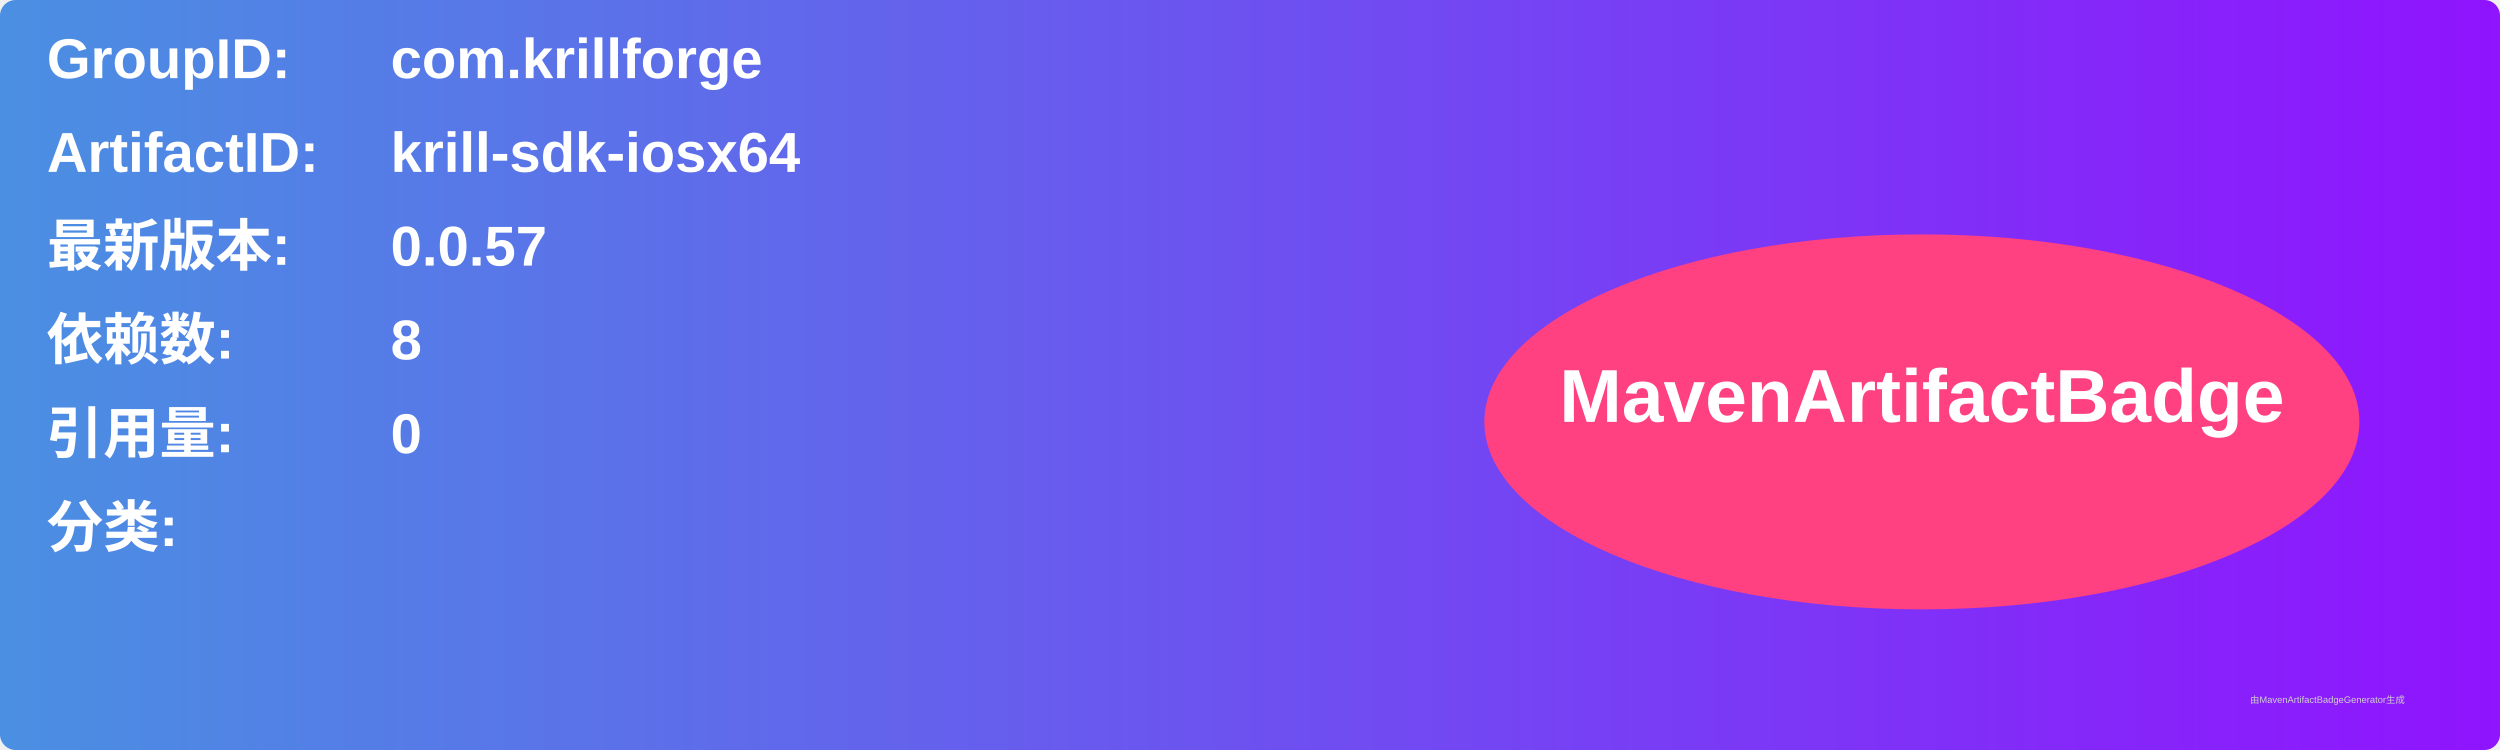
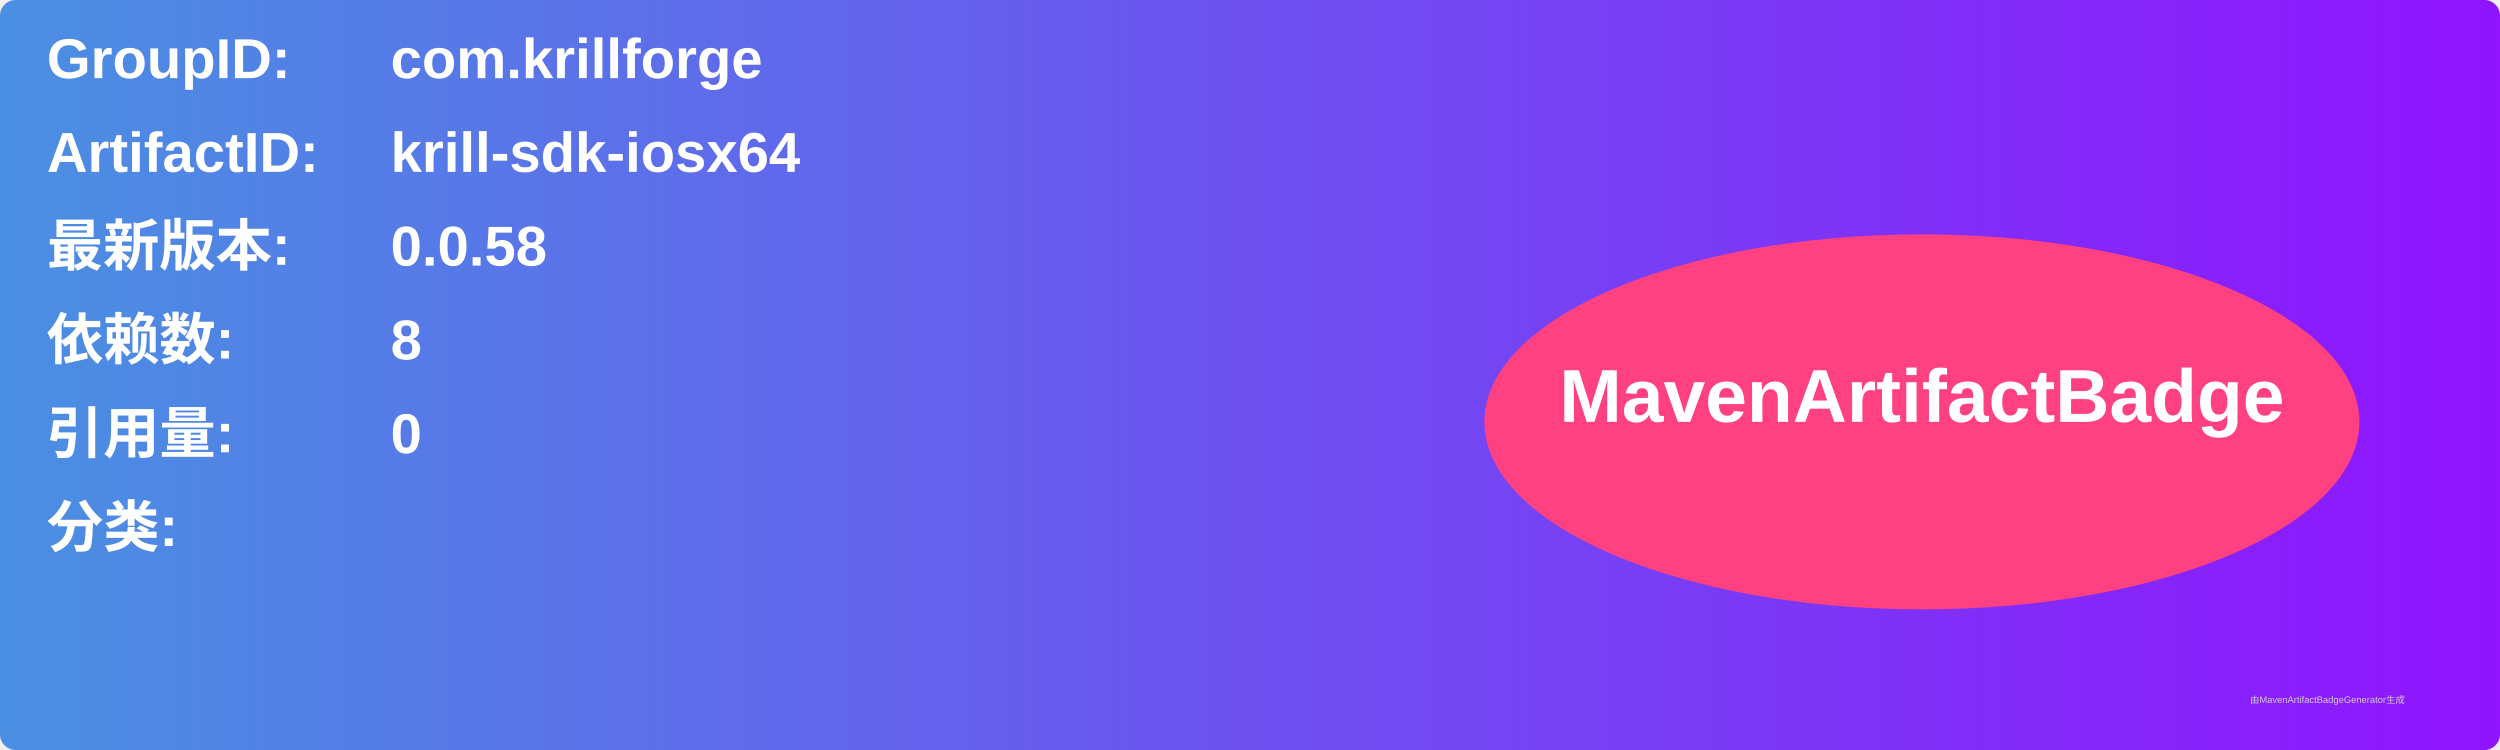
<svg xmlns="http://www.w3.org/2000/svg" width="800" height="240" viewBox="0 0 800 240">
  <linearGradient id="grad" x1="0%" y1="0%" x2="100%" y2="0%">
    <stop offset="0%" stop-color="#4a90e2" />
    <stop offset="100%" stop-color="#9013fe" />
  </linearGradient>
  <rect width="100%" height="100%" rx="5" ry="5" fill="url(#grad)" />
  <g transform="translate(15, 15)">
    <text x="0" y="10" font-family="Arial" font-size="18" fill="white" font-weight="bold" width="260">GroupID:</text>
    <text x="110" y="10" font-family="Arial" font-size="18" fill="white" font-weight="bold" width="460">com.krillforge</text>
    <text x="0" y="40" font-family="Arial" font-size="18" fill="white" font-weight="bold" width="260">ArtifactID:</text>
    <text x="110" y="40" font-family="Arial" font-size="18" fill="white" font-weight="bold" width="460">krill-sdk-iosx64</text>
    <text x="0" y="70" font-family="Arial" font-size="18" fill="white" font-weight="bold">最新版本:</text>
    <text x="110" y="70" font-family="Arial" font-size="18" fill="white" font-weight="bold">
-       <tspan font-weight="bold">0.0.57</tspan>
+       <tspan font-weight="bold">0.0.58</tspan>
    </text>
    <text x="0" y="100" font-family="Arial" font-size="18" fill="white" font-weight="bold">依赖数: </text>
    <text x="110" y="100" font-family="Arial" font-size="18" fill="white">
      <tspan font-weight="bold">8</tspan>
    </text>
    <text x="0" y="130" font-family="Arial" font-size="18" fill="white" font-weight="bold">引用量: </text>
    <text x="110" y="130" font-family="Arial" font-size="18" fill="white">
      <tspan font-weight="bold">0</tspan>
    </text>
    <text x="0" y="160" font-family="Arial" font-size="18" fill="white" font-weight="bold">分类:</text>
    <text x="10" y="190" font-family="Arial" font-size="10" fill="white">
      <tspan font-weight="bold" />
    </text>
    <ellipse cx="600" cy="120" rx="140" ry="60" fill="#ff4081" />
    <text x="600" y="120" text-anchor="middle" font-family="Arial" font-size="24" fill="white" font-weight="bold">MavenArtifactBadge</text>
  </g>
  <text x="720" y="225" font-family="Arial" font-size="3" fill="#d0d0d0">由MavenArtifactBadgeGenerator生成</text>
</svg>
